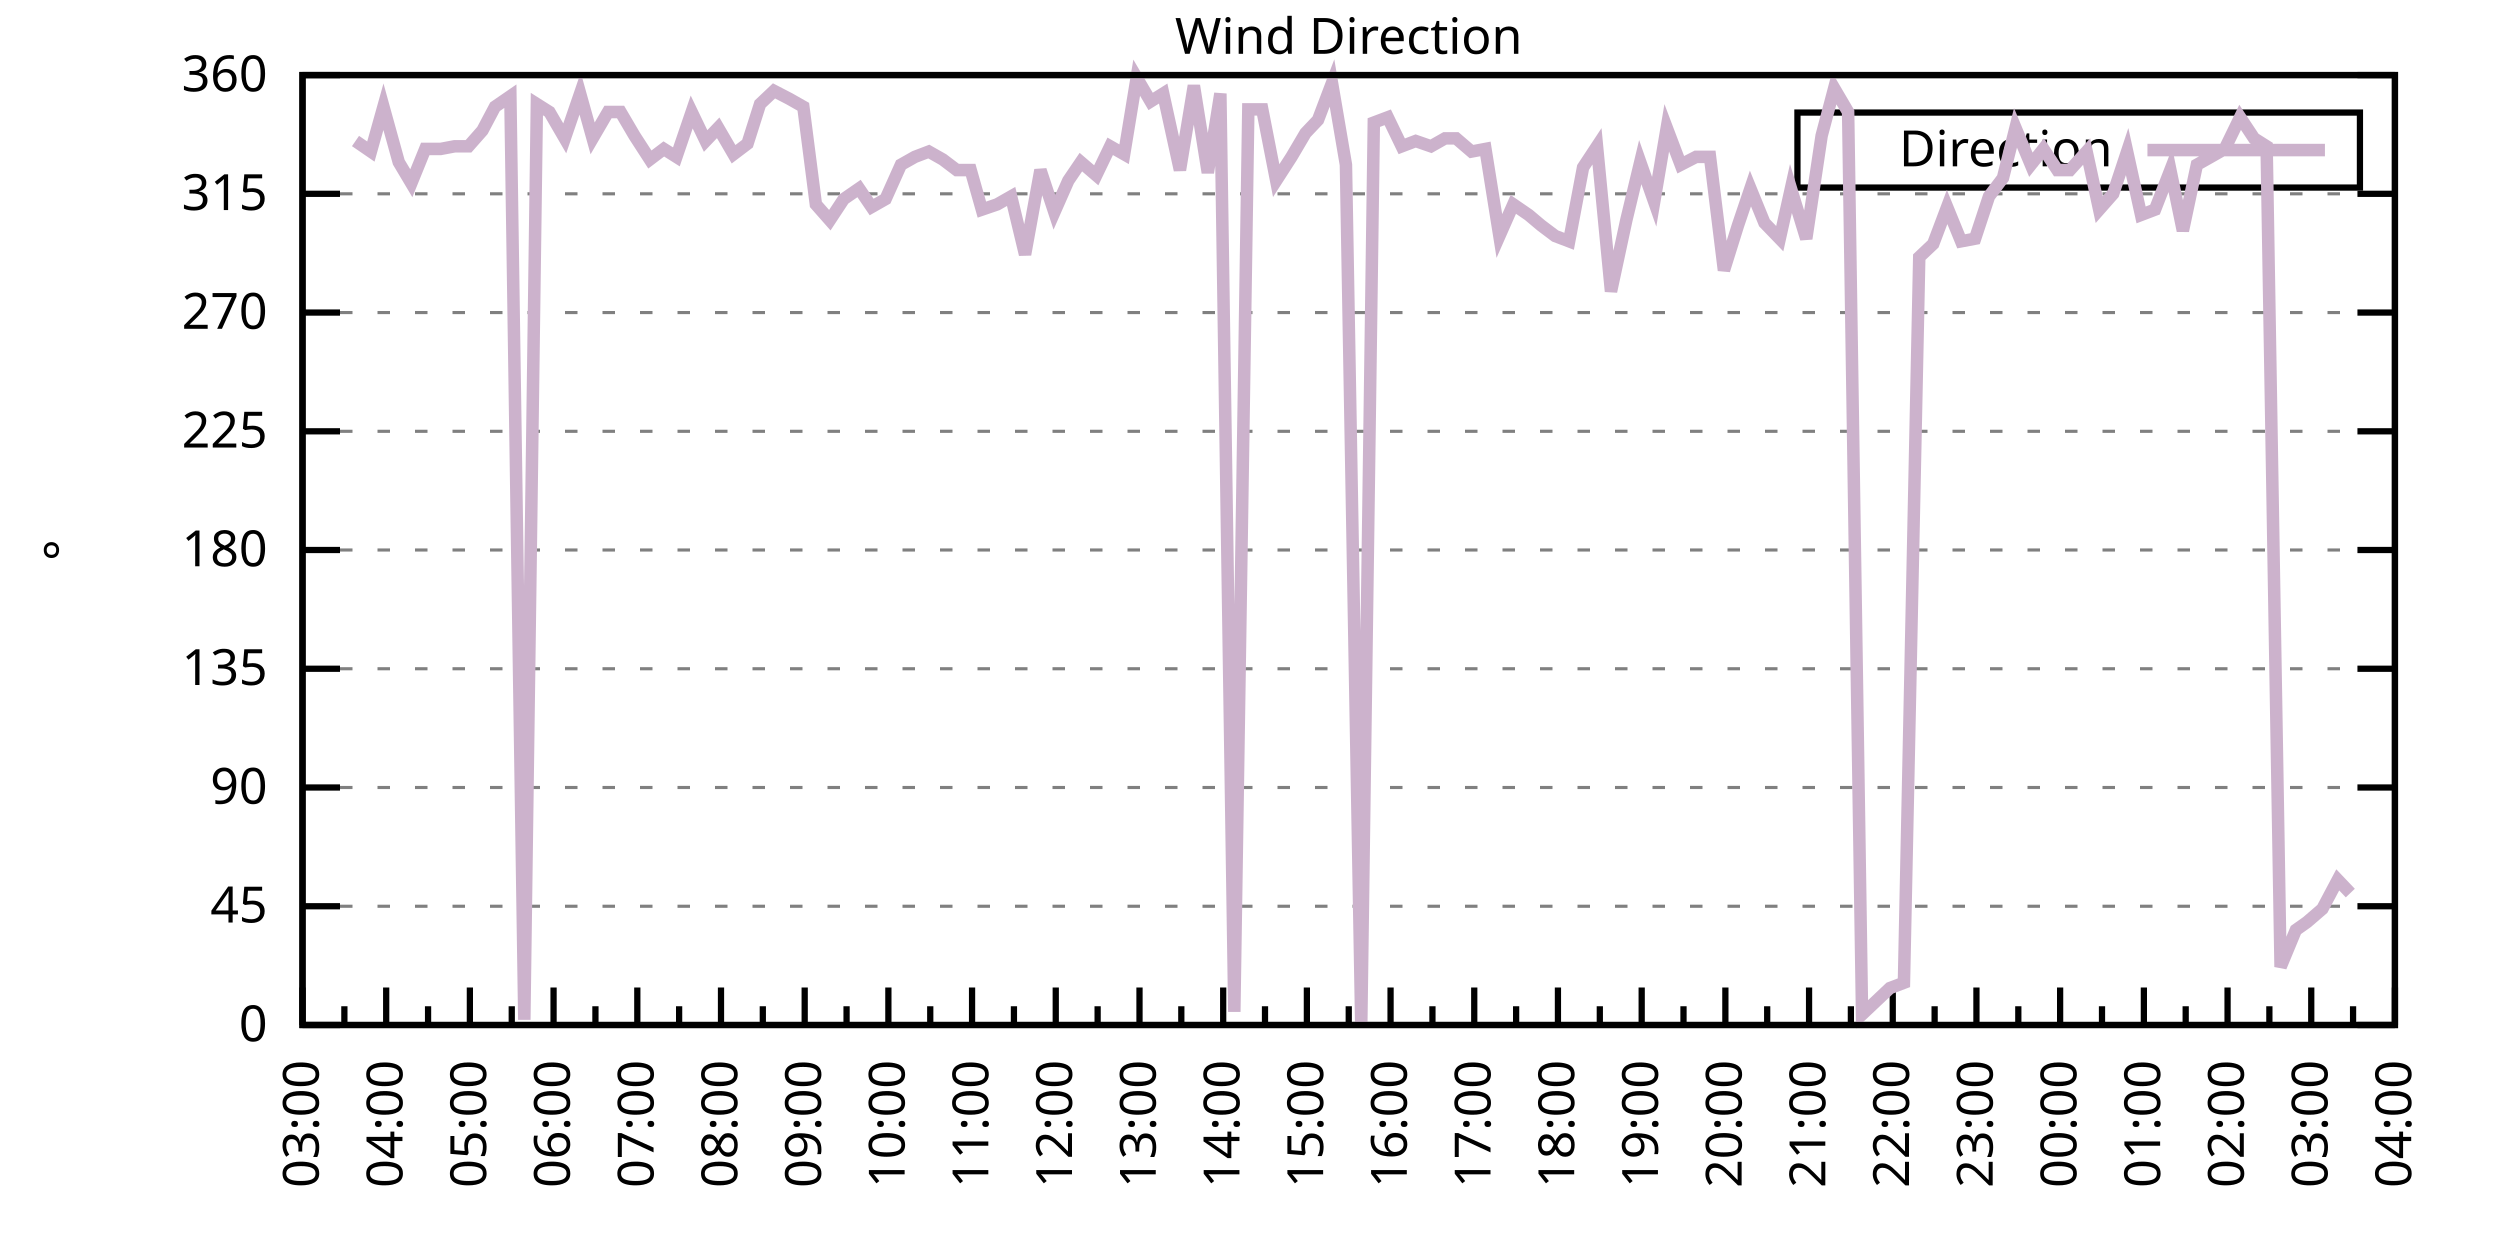
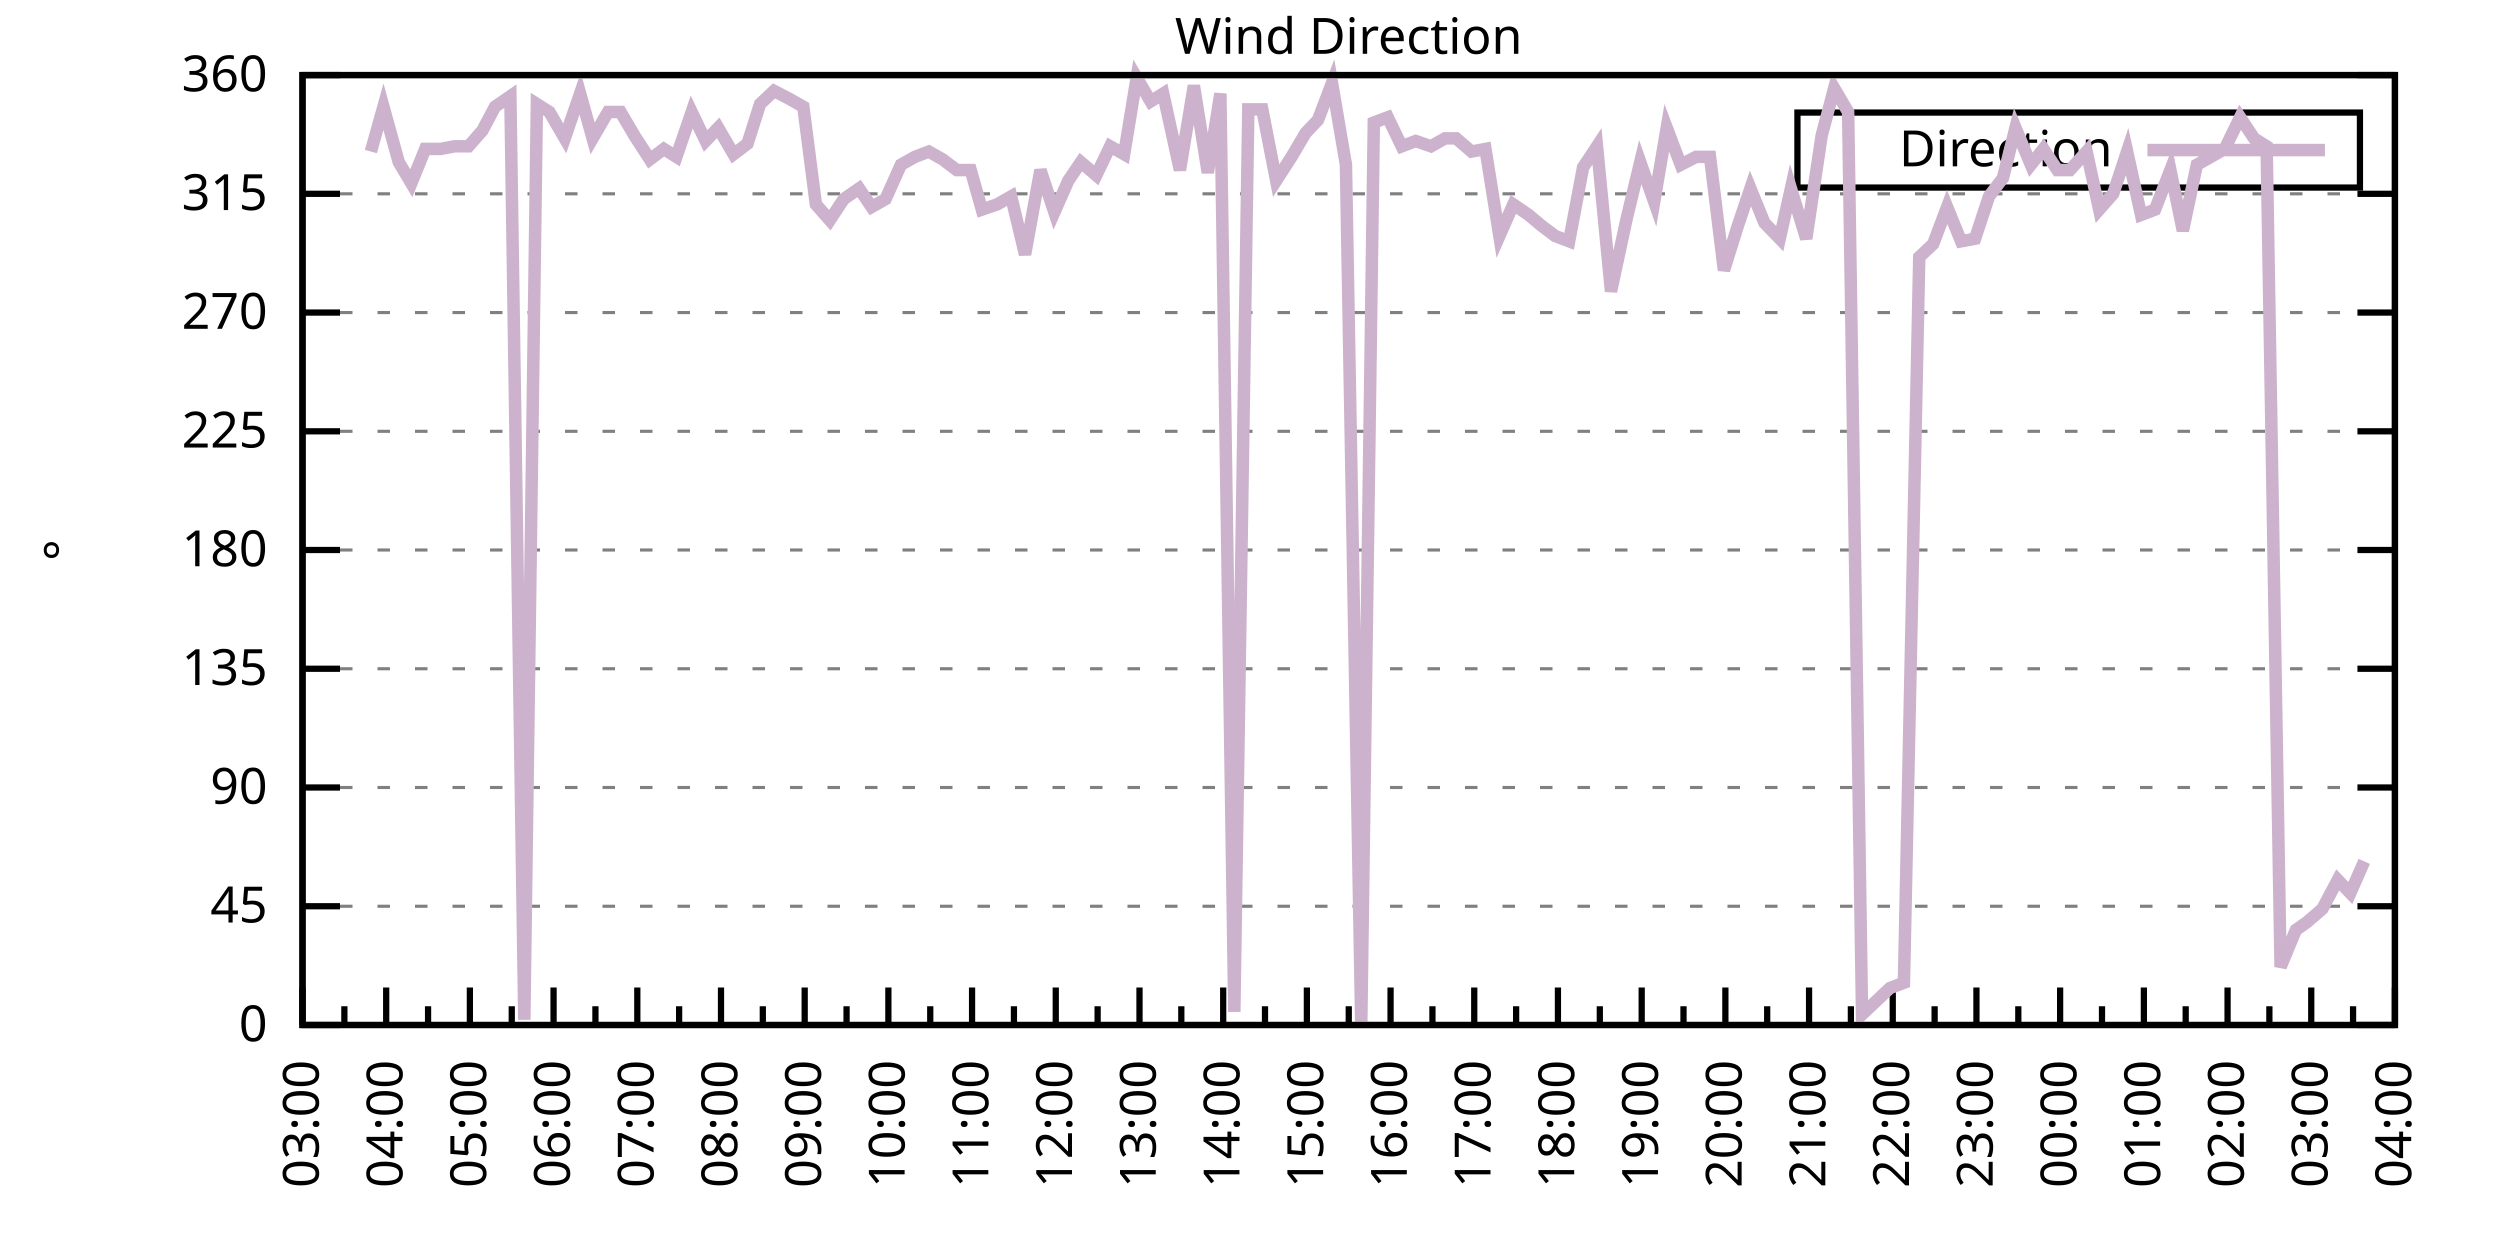
<svg xmlns="http://www.w3.org/2000/svg" xmlns:xlink="http://www.w3.org/1999/xlink" width="400" height="200" viewBox="0 0 400 200">
  <g id="gnuplot_canvas">
    <rect x="0" y="0" width="400" height="200" fill="none" />
    <defs>
      <circle id="gpDot" r="0.5" stroke-width="0.5" stroke="currentColor" />
      <path id="gpPt0" stroke-width="0.333" stroke="currentColor" d="M-1,0 h2 M0,-1 v2" />
      <path id="gpPt1" stroke-width="0.333" stroke="currentColor" d="M-1,-1 L1,1 M1,-1 L-1,1" />
      <path id="gpPt2" stroke-width="0.333" stroke="currentColor" d="M-1,0 L1,0 M0,-1 L0,1 M-1,-1 L1,1 M-1,1 L1,-1" />
      <rect id="gpPt3" stroke-width="0.333" stroke="currentColor" x="-1" y="-1" width="2" height="2" />
      <rect id="gpPt4" stroke-width="0.333" stroke="currentColor" fill="currentColor" x="-1" y="-1" width="2" height="2" />
      <circle id="gpPt5" stroke-width="0.333" stroke="currentColor" cx="0" cy="0" r="1" />
      <use xlink:href="#gpPt5" id="gpPt6" fill="currentColor" stroke="none" />
      <path id="gpPt7" stroke-width="0.333" stroke="currentColor" d="M0,-1.33 L-1.33,0.67 L1.33,0.67 z" />
      <use xlink:href="#gpPt7" id="gpPt8" fill="currentColor" stroke="none" />
      <use xlink:href="#gpPt7" id="gpPt9" stroke="currentColor" transform="rotate(180)" />
      <use xlink:href="#gpPt9" id="gpPt10" fill="currentColor" stroke="none" />
      <use xlink:href="#gpPt3" id="gpPt11" stroke="currentColor" transform="rotate(45)" />
      <use xlink:href="#gpPt11" id="gpPt12" fill="currentColor" stroke="none" />
      <path id="gpPt13" stroke-width="0.333" stroke="currentColor" d="M0,1.330 L1.265,0.411 L0.782,-1.067 L-0.782,-1.076 L-1.265,0.411 z" />
      <use xlink:href="#gpPt13" id="gpPt14" fill="currentColor" stroke="none" />
      <filter id="textbox" filterUnits="objectBoundingBox" x="0" y="0" height="1" width="1">
        <feFlood flood-color="white" flood-opacity="1" result="bgnd" />
        <feComposite in="SourceGraphic" in2="bgnd" operator="atop" />
      </filter>
      <filter id="greybox" filterUnits="objectBoundingBox" x="0" y="0" height="1" width="1">
        <feFlood flood-color="lightgrey" flood-opacity="1" result="grey" />
        <feComposite in="SourceGraphic" in2="grey" operator="atop" />
      </filter>
    </defs>
    <g fill="none" color="white" stroke="currentColor" stroke-width="1.00" stroke-linecap="butt" stroke-linejoin="miter">
</g>
    <g fill="none" color="black" stroke="currentColor" stroke-width="1.00" stroke-linecap="butt" stroke-linejoin="miter">
      <g stroke="none" shape-rendering="crispEdges">
        <polygon fill="rgb(255, 255, 255)" points="48.40,164.00 383.18,164.00 383.18,12.02 48.40,12.02 " />
      </g>
    </g>
    <g fill="none" color="black" stroke="currentColor" stroke-width="1.00" stroke-linecap="butt" stroke-linejoin="miter">
</g>
    <g fill="none" color="black" stroke="black" stroke-width="0.50" stroke-linecap="butt" stroke-linejoin="miter">
</g>
    <g fill="none" color="gray" stroke="currentColor" stroke-width="0.50" stroke-linecap="butt" stroke-linejoin="miter">
      <path stroke="gray" stroke-dasharray="2,4" class="gridline" d="M48.40,164.00 L383.19,164.00  " />
    </g>
    <g fill="none" color="gray" stroke="gray" stroke-width="1.00" stroke-linecap="butt" stroke-linejoin="miter">
</g>
    <g fill="none" color="black" stroke="currentColor" stroke-width="1.00" stroke-linecap="butt" stroke-linejoin="miter">
      <path stroke="black" d="M48.40,164.00 L54.40,164.00 M383.19,164.00 L377.19,164.00  " />
      <g transform="translate(42.80,166.60)" stroke="none" fill="black" font-family="Sans" font-size="8.00" text-anchor="end">
        <text>
          <tspan font-family="Sans"> 0</tspan>
        </text>
      </g>
    </g>
    <g fill="none" color="black" stroke="currentColor" stroke-width="1.00" stroke-linecap="butt" stroke-linejoin="miter">
</g>
    <g fill="none" color="black" stroke="black" stroke-width="0.50" stroke-linecap="butt" stroke-linejoin="miter">
</g>
    <g fill="none" color="gray" stroke="currentColor" stroke-width="0.50" stroke-linecap="butt" stroke-linejoin="miter">
      <path stroke="gray" stroke-dasharray="2,4" class="gridline" d="M48.40,145.00 L383.19,145.00  " />
    </g>
    <g fill="none" color="gray" stroke="gray" stroke-width="1.00" stroke-linecap="butt" stroke-linejoin="miter">
</g>
    <g fill="none" color="black" stroke="currentColor" stroke-width="1.00" stroke-linecap="butt" stroke-linejoin="miter">
      <path stroke="black" d="M48.40,145.00 L54.40,145.00 M383.19,145.00 L377.19,145.00  " />
      <g transform="translate(42.80,147.60)" stroke="none" fill="black" font-family="Sans" font-size="8.00" text-anchor="end">
        <text>
          <tspan font-family="Sans"> 45</tspan>
        </text>
      </g>
    </g>
    <g fill="none" color="black" stroke="currentColor" stroke-width="1.00" stroke-linecap="butt" stroke-linejoin="miter">
</g>
    <g fill="none" color="black" stroke="black" stroke-width="0.50" stroke-linecap="butt" stroke-linejoin="miter">
</g>
    <g fill="none" color="gray" stroke="currentColor" stroke-width="0.50" stroke-linecap="butt" stroke-linejoin="miter">
      <path stroke="gray" stroke-dasharray="2,4" class="gridline" d="M48.40,126.00 L383.19,126.00  " />
    </g>
    <g fill="none" color="gray" stroke="gray" stroke-width="1.00" stroke-linecap="butt" stroke-linejoin="miter">
</g>
    <g fill="none" color="black" stroke="currentColor" stroke-width="1.00" stroke-linecap="butt" stroke-linejoin="miter">
      <path stroke="black" d="M48.40,126.00 L54.40,126.00 M383.19,126.00 L377.19,126.00  " />
      <g transform="translate(42.80,128.60)" stroke="none" fill="black" font-family="Sans" font-size="8.00" text-anchor="end">
        <text>
          <tspan font-family="Sans"> 90</tspan>
        </text>
      </g>
    </g>
    <g fill="none" color="black" stroke="currentColor" stroke-width="1.00" stroke-linecap="butt" stroke-linejoin="miter">
</g>
    <g fill="none" color="black" stroke="black" stroke-width="0.50" stroke-linecap="butt" stroke-linejoin="miter">
</g>
    <g fill="none" color="gray" stroke="currentColor" stroke-width="0.50" stroke-linecap="butt" stroke-linejoin="miter">
      <path stroke="gray" stroke-dasharray="2,4" class="gridline" d="M48.40,107.00 L383.19,107.00  " />
    </g>
    <g fill="none" color="gray" stroke="gray" stroke-width="1.00" stroke-linecap="butt" stroke-linejoin="miter">
</g>
    <g fill="none" color="black" stroke="currentColor" stroke-width="1.00" stroke-linecap="butt" stroke-linejoin="miter">
      <path stroke="black" d="M48.40,107.00 L54.40,107.00 M383.19,107.00 L377.19,107.00  " />
      <g transform="translate(42.80,109.60)" stroke="none" fill="black" font-family="Sans" font-size="8.00" text-anchor="end">
        <text>
          <tspan font-family="Sans"> 135</tspan>
        </text>
      </g>
    </g>
    <g fill="none" color="black" stroke="currentColor" stroke-width="1.00" stroke-linecap="butt" stroke-linejoin="miter">
</g>
    <g fill="none" color="black" stroke="black" stroke-width="0.50" stroke-linecap="butt" stroke-linejoin="miter">
</g>
    <g fill="none" color="gray" stroke="currentColor" stroke-width="0.50" stroke-linecap="butt" stroke-linejoin="miter">
      <path stroke="gray" stroke-dasharray="2,4" class="gridline" d="M48.40,88.00 L383.19,88.00  " />
    </g>
    <g fill="none" color="gray" stroke="gray" stroke-width="1.00" stroke-linecap="butt" stroke-linejoin="miter">
</g>
    <g fill="none" color="black" stroke="currentColor" stroke-width="1.00" stroke-linecap="butt" stroke-linejoin="miter">
      <path stroke="black" d="M48.40,88.00 L54.40,88.00 M383.19,88.00 L377.19,88.00  " />
      <g transform="translate(42.80,90.60)" stroke="none" fill="black" font-family="Sans" font-size="8.00" text-anchor="end">
        <text>
          <tspan font-family="Sans"> 180</tspan>
        </text>
      </g>
    </g>
    <g fill="none" color="black" stroke="currentColor" stroke-width="1.00" stroke-linecap="butt" stroke-linejoin="miter">
</g>
    <g fill="none" color="black" stroke="black" stroke-width="0.50" stroke-linecap="butt" stroke-linejoin="miter">
</g>
    <g fill="none" color="gray" stroke="currentColor" stroke-width="0.50" stroke-linecap="butt" stroke-linejoin="miter">
      <path stroke="gray" stroke-dasharray="2,4" class="gridline" d="M48.40,69.01 L383.19,69.01  " />
    </g>
    <g fill="none" color="gray" stroke="gray" stroke-width="1.00" stroke-linecap="butt" stroke-linejoin="miter">
</g>
    <g fill="none" color="black" stroke="currentColor" stroke-width="1.00" stroke-linecap="butt" stroke-linejoin="miter">
      <path stroke="black" d="M48.40,69.01 L54.40,69.01 M383.19,69.01 L377.19,69.01  " />
      <g transform="translate(42.80,71.61)" stroke="none" fill="black" font-family="Sans" font-size="8.00" text-anchor="end">
        <text>
          <tspan font-family="Sans"> 225</tspan>
        </text>
      </g>
    </g>
    <g fill="none" color="black" stroke="currentColor" stroke-width="1.00" stroke-linecap="butt" stroke-linejoin="miter">
</g>
    <g fill="none" color="black" stroke="black" stroke-width="0.50" stroke-linecap="butt" stroke-linejoin="miter">
</g>
    <g fill="none" color="gray" stroke="currentColor" stroke-width="0.50" stroke-linecap="butt" stroke-linejoin="miter">
      <path stroke="gray" stroke-dasharray="2,4" class="gridline" d="M48.40,50.01 L383.19,50.01  " />
    </g>
    <g fill="none" color="gray" stroke="gray" stroke-width="1.00" stroke-linecap="butt" stroke-linejoin="miter">
</g>
    <g fill="none" color="black" stroke="currentColor" stroke-width="1.00" stroke-linecap="butt" stroke-linejoin="miter">
      <path stroke="black" d="M48.40,50.01 L54.40,50.01 M383.19,50.01 L377.19,50.01  " />
      <g transform="translate(42.80,52.61)" stroke="none" fill="black" font-family="Sans" font-size="8.00" text-anchor="end">
        <text>
          <tspan font-family="Sans"> 270</tspan>
        </text>
      </g>
    </g>
    <g fill="none" color="black" stroke="currentColor" stroke-width="1.00" stroke-linecap="butt" stroke-linejoin="miter">
</g>
    <g fill="none" color="black" stroke="black" stroke-width="0.50" stroke-linecap="butt" stroke-linejoin="miter">
</g>
    <g fill="none" color="gray" stroke="currentColor" stroke-width="0.50" stroke-linecap="butt" stroke-linejoin="miter">
      <path stroke="gray" stroke-dasharray="2,4" class="gridline" d="M48.40,31.01 L383.19,31.01  " />
    </g>
    <g fill="none" color="gray" stroke="gray" stroke-width="1.00" stroke-linecap="butt" stroke-linejoin="miter">
</g>
    <g fill="none" color="black" stroke="currentColor" stroke-width="1.00" stroke-linecap="butt" stroke-linejoin="miter">
      <path stroke="black" d="M48.40,31.01 L54.40,31.01 M383.19,31.01 L377.19,31.01  " />
      <g transform="translate(42.80,33.61)" stroke="none" fill="black" font-family="Sans" font-size="8.00" text-anchor="end">
        <text>
          <tspan font-family="Sans"> 315</tspan>
        </text>
      </g>
    </g>
    <g fill="none" color="black" stroke="currentColor" stroke-width="1.00" stroke-linecap="butt" stroke-linejoin="miter">
</g>
    <g fill="none" color="black" stroke="black" stroke-width="0.50" stroke-linecap="butt" stroke-linejoin="miter">
</g>
    <g fill="none" color="gray" stroke="currentColor" stroke-width="0.50" stroke-linecap="butt" stroke-linejoin="miter">
      <path stroke="gray" stroke-dasharray="2,4" class="gridline" d="M48.40,12.01 L383.19,12.01  " />
    </g>
    <g fill="none" color="gray" stroke="gray" stroke-width="1.00" stroke-linecap="butt" stroke-linejoin="miter">
</g>
    <g fill="none" color="black" stroke="currentColor" stroke-width="1.00" stroke-linecap="butt" stroke-linejoin="miter">
      <path stroke="black" d="M48.40,12.01 L54.40,12.01 M383.19,12.01 L377.19,12.01  " />
      <g transform="translate(42.80,14.61)" stroke="none" fill="black" font-family="Sans" font-size="8.00" text-anchor="end">
        <text>
          <tspan font-family="Sans"> 360</tspan>
        </text>
      </g>
    </g>
    <g fill="none" color="black" stroke="currentColor" stroke-width="1.00" stroke-linecap="butt" stroke-linejoin="miter">
      <path stroke="black" d="M48.40,164.00 L48.40,158.00  " />
      <g transform="translate(51.00,169.60) rotate(270)" stroke="none" fill="black" font-family="Sans" font-size="8.00" text-anchor="end">
        <text>
          <tspan font-family="Sans">03:00</tspan>
        </text>
      </g>
    </g>
    <g fill="none" color="black" stroke="currentColor" stroke-width="1.00" stroke-linecap="butt" stroke-linejoin="miter">
      <path stroke="black" d="M55.10,164.00 L55.10,161.00 M61.79,164.00 L61.79,158.00  " />
      <g transform="translate(64.39,169.60) rotate(270)" stroke="none" fill="black" font-family="Sans" font-size="8.00" text-anchor="end">
        <text>
          <tspan font-family="Sans">04:00</tspan>
        </text>
      </g>
    </g>
    <g fill="none" color="black" stroke="currentColor" stroke-width="1.00" stroke-linecap="butt" stroke-linejoin="miter">
      <path stroke="black" d="M68.49,164.00 L68.49,161.00 M75.18,164.00 L75.18,158.00  " />
      <g transform="translate(77.78,169.60) rotate(270)" stroke="none" fill="black" font-family="Sans" font-size="8.00" text-anchor="end">
        <text>
          <tspan font-family="Sans">05:00</tspan>
        </text>
      </g>
    </g>
    <g fill="none" color="black" stroke="currentColor" stroke-width="1.00" stroke-linecap="butt" stroke-linejoin="miter">
      <path stroke="black" d="M81.88,164.00 L81.88,161.00 M88.57,164.00 L88.57,158.00  " />
      <g transform="translate(91.17,169.60) rotate(270)" stroke="none" fill="black" font-family="Sans" font-size="8.00" text-anchor="end">
        <text>
          <tspan font-family="Sans">06:00</tspan>
        </text>
      </g>
    </g>
    <g fill="none" color="black" stroke="currentColor" stroke-width="1.00" stroke-linecap="butt" stroke-linejoin="miter">
      <path stroke="black" d="M95.27,164.00 L95.27,161.00 M101.97,164.00 L101.97,158.00  " />
      <g transform="translate(104.57,169.60) rotate(270)" stroke="none" fill="black" font-family="Sans" font-size="8.00" text-anchor="end">
        <text>
          <tspan font-family="Sans">07:00</tspan>
        </text>
      </g>
    </g>
    <g fill="none" color="black" stroke="currentColor" stroke-width="1.00" stroke-linecap="butt" stroke-linejoin="miter">
      <path stroke="black" d="M108.66,164.00 L108.66,161.00 M115.36,164.00 L115.36,158.00  " />
      <g transform="translate(117.96,169.60) rotate(270)" stroke="none" fill="black" font-family="Sans" font-size="8.00" text-anchor="end">
        <text>
          <tspan font-family="Sans">08:00</tspan>
        </text>
      </g>
    </g>
    <g fill="none" color="black" stroke="currentColor" stroke-width="1.00" stroke-linecap="butt" stroke-linejoin="miter">
      <path stroke="black" d="M122.05,164.00 L122.05,161.00 M128.75,164.00 L128.75,158.00  " />
      <g transform="translate(131.35,169.60) rotate(270)" stroke="none" fill="black" font-family="Sans" font-size="8.00" text-anchor="end">
        <text>
          <tspan font-family="Sans">09:00</tspan>
        </text>
      </g>
    </g>
    <g fill="none" color="black" stroke="currentColor" stroke-width="1.00" stroke-linecap="butt" stroke-linejoin="miter">
      <path stroke="black" d="M135.45,164.00 L135.45,161.00 M142.14,164.00 L142.14,158.00  " />
      <g transform="translate(144.74,169.60) rotate(270)" stroke="none" fill="black" font-family="Sans" font-size="8.00" text-anchor="end">
        <text>
          <tspan font-family="Sans">10:00</tspan>
        </text>
      </g>
    </g>
    <g fill="none" color="black" stroke="currentColor" stroke-width="1.00" stroke-linecap="butt" stroke-linejoin="miter">
      <path stroke="black" d="M148.84,164.00 L148.84,161.00 M155.53,164.00 L155.53,158.00  " />
      <g transform="translate(158.13,169.60) rotate(270)" stroke="none" fill="black" font-family="Sans" font-size="8.00" text-anchor="end">
        <text>
          <tspan font-family="Sans">11:00</tspan>
        </text>
      </g>
    </g>
    <g fill="none" color="black" stroke="currentColor" stroke-width="1.00" stroke-linecap="butt" stroke-linejoin="miter">
      <path stroke="black" d="M162.23,164.00 L162.23,161.00 M168.92,164.00 L168.92,158.00  " />
      <g transform="translate(171.52,169.60) rotate(270)" stroke="none" fill="black" font-family="Sans" font-size="8.00" text-anchor="end">
        <text>
          <tspan font-family="Sans">12:00</tspan>
        </text>
      </g>
    </g>
    <g fill="none" color="black" stroke="currentColor" stroke-width="1.00" stroke-linecap="butt" stroke-linejoin="miter">
      <path stroke="black" d="M175.62,164.00 L175.62,161.00 M182.32,164.00 L182.32,158.00  " />
      <g transform="translate(184.92,169.60) rotate(270)" stroke="none" fill="black" font-family="Sans" font-size="8.00" text-anchor="end">
        <text>
          <tspan font-family="Sans">13:00</tspan>
        </text>
      </g>
    </g>
    <g fill="none" color="black" stroke="currentColor" stroke-width="1.00" stroke-linecap="butt" stroke-linejoin="miter">
      <path stroke="black" d="M189.01,164.00 L189.01,161.00 M195.71,164.00 L195.71,158.00  " />
      <g transform="translate(198.31,169.60) rotate(270)" stroke="none" fill="black" font-family="Sans" font-size="8.00" text-anchor="end">
        <text>
          <tspan font-family="Sans">14:00</tspan>
        </text>
      </g>
    </g>
    <g fill="none" color="black" stroke="currentColor" stroke-width="1.00" stroke-linecap="butt" stroke-linejoin="miter">
      <path stroke="black" d="M202.40,164.00 L202.40,161.00 M209.10,164.00 L209.10,158.00  " />
      <g transform="translate(211.70,169.60) rotate(270)" stroke="none" fill="black" font-family="Sans" font-size="8.00" text-anchor="end">
        <text>
          <tspan font-family="Sans">15:00</tspan>
        </text>
      </g>
    </g>
    <g fill="none" color="black" stroke="currentColor" stroke-width="1.00" stroke-linecap="butt" stroke-linejoin="miter">
      <path stroke="black" d="M215.80,164.00 L215.80,161.00 M222.49,164.00 L222.49,158.00  " />
      <g transform="translate(225.09,169.60) rotate(270)" stroke="none" fill="black" font-family="Sans" font-size="8.00" text-anchor="end">
        <text>
          <tspan font-family="Sans">16:00</tspan>
        </text>
      </g>
    </g>
    <g fill="none" color="black" stroke="currentColor" stroke-width="1.00" stroke-linecap="butt" stroke-linejoin="miter">
      <path stroke="black" d="M229.19,164.00 L229.19,161.00 M235.88,164.00 L235.88,158.00  " />
      <g transform="translate(238.48,169.60) rotate(270)" stroke="none" fill="black" font-family="Sans" font-size="8.00" text-anchor="end">
        <text>
          <tspan font-family="Sans">17:00</tspan>
        </text>
      </g>
    </g>
    <g fill="none" color="black" stroke="currentColor" stroke-width="1.00" stroke-linecap="butt" stroke-linejoin="miter">
      <path stroke="black" d="M242.58,164.00 L242.58,161.00 M249.27,164.00 L249.27,158.00  " />
      <g transform="translate(251.87,169.60) rotate(270)" stroke="none" fill="black" font-family="Sans" font-size="8.00" text-anchor="end">
        <text>
          <tspan font-family="Sans">18:00</tspan>
        </text>
      </g>
    </g>
    <g fill="none" color="black" stroke="currentColor" stroke-width="1.00" stroke-linecap="butt" stroke-linejoin="miter">
      <path stroke="black" d="M255.97,164.00 L255.97,161.00 M262.67,164.00 L262.67,158.00  " />
      <g transform="translate(265.27,169.60) rotate(270)" stroke="none" fill="black" font-family="Sans" font-size="8.00" text-anchor="end">
        <text>
          <tspan font-family="Sans">19:00</tspan>
        </text>
      </g>
    </g>
    <g fill="none" color="black" stroke="currentColor" stroke-width="1.00" stroke-linecap="butt" stroke-linejoin="miter">
      <path stroke="black" d="M269.36,164.00 L269.36,161.00 M276.06,164.00 L276.06,158.00  " />
      <g transform="translate(278.66,169.60) rotate(270)" stroke="none" fill="black" font-family="Sans" font-size="8.00" text-anchor="end">
        <text>
          <tspan font-family="Sans">20:00</tspan>
        </text>
      </g>
    </g>
    <g fill="none" color="black" stroke="currentColor" stroke-width="1.00" stroke-linecap="butt" stroke-linejoin="miter">
      <path stroke="black" d="M282.75,164.00 L282.75,161.00 M289.45,164.00 L289.45,158.00  " />
      <g transform="translate(292.05,169.60) rotate(270)" stroke="none" fill="black" font-family="Sans" font-size="8.00" text-anchor="end">
        <text>
          <tspan font-family="Sans">21:00</tspan>
        </text>
      </g>
    </g>
    <g fill="none" color="black" stroke="currentColor" stroke-width="1.00" stroke-linecap="butt" stroke-linejoin="miter">
      <path stroke="black" d="M296.14,164.00 L296.14,161.00 M302.84,164.00 L302.84,158.00  " />
      <g transform="translate(305.44,169.60) rotate(270)" stroke="none" fill="black" font-family="Sans" font-size="8.00" text-anchor="end">
        <text>
          <tspan font-family="Sans">22:00</tspan>
        </text>
      </g>
    </g>
    <g fill="none" color="black" stroke="currentColor" stroke-width="1.00" stroke-linecap="butt" stroke-linejoin="miter">
      <path stroke="black" d="M309.54,164.00 L309.54,161.00 M316.23,164.00 L316.23,158.00  " />
      <g transform="translate(318.83,169.60) rotate(270)" stroke="none" fill="black" font-family="Sans" font-size="8.00" text-anchor="end">
        <text>
          <tspan font-family="Sans">23:00</tspan>
        </text>
      </g>
    </g>
    <g fill="none" color="black" stroke="currentColor" stroke-width="1.00" stroke-linecap="butt" stroke-linejoin="miter">
      <path stroke="black" d="M322.93,164.00 L322.93,161.00 M329.62,164.00 L329.62,158.00  " />
      <g transform="translate(332.22,169.60) rotate(270)" stroke="none" fill="black" font-family="Sans" font-size="8.00" text-anchor="end">
        <text>
          <tspan font-family="Sans">00:00</tspan>
        </text>
      </g>
    </g>
    <g fill="none" color="black" stroke="currentColor" stroke-width="1.00" stroke-linecap="butt" stroke-linejoin="miter">
      <path stroke="black" d="M336.32,164.00 L336.32,161.00 M343.02,164.00 L343.02,158.00  " />
      <g transform="translate(345.62,169.60) rotate(270)" stroke="none" fill="black" font-family="Sans" font-size="8.00" text-anchor="end">
        <text>
          <tspan font-family="Sans">01:00</tspan>
        </text>
      </g>
    </g>
    <g fill="none" color="black" stroke="currentColor" stroke-width="1.00" stroke-linecap="butt" stroke-linejoin="miter">
      <path stroke="black" d="M349.71,164.00 L349.71,161.00 M356.41,164.00 L356.41,158.00  " />
      <g transform="translate(359.01,169.60) rotate(270)" stroke="none" fill="black" font-family="Sans" font-size="8.00" text-anchor="end">
        <text>
          <tspan font-family="Sans">02:00</tspan>
        </text>
      </g>
    </g>
    <g fill="none" color="black" stroke="currentColor" stroke-width="1.00" stroke-linecap="butt" stroke-linejoin="miter">
      <path stroke="black" d="M363.10,164.00 L363.10,161.00 M369.80,164.00 L369.80,158.00  " />
      <g transform="translate(372.40,169.60) rotate(270)" stroke="none" fill="black" font-family="Sans" font-size="8.00" text-anchor="end">
        <text>
          <tspan font-family="Sans">03:00</tspan>
        </text>
      </g>
    </g>
    <g fill="none" color="black" stroke="currentColor" stroke-width="1.00" stroke-linecap="butt" stroke-linejoin="miter">
      <path stroke="black" d="M376.49,164.00 L376.49,161.00 M383.19,164.00 L383.19,158.00  " />
      <g transform="translate(385.79,169.60) rotate(270)" stroke="none" fill="black" font-family="Sans" font-size="8.00" text-anchor="end">
        <text>
          <tspan font-family="Sans">04:00</tspan>
        </text>
      </g>
    </g>
    <g fill="none" color="black" stroke="currentColor" stroke-width="1.00" stroke-linecap="butt" stroke-linejoin="miter">
</g>
    <g fill="none" color="black" stroke="currentColor" stroke-width="1.00" stroke-linecap="butt" stroke-linejoin="miter">
      <path stroke="black" d="M48.40,12.01 L48.40,164.00 L383.19,164.00 L383.19,12.01 L48.40,12.01 Z  " />
    </g>
    <g fill="none" color="black" stroke="currentColor" stroke-width="1.00" stroke-linecap="butt" stroke-linejoin="miter">
      <g transform="translate(12.80,88.01) rotate(270)" stroke="none" fill="black" font-family="Sans" font-size="8.00" text-anchor="middle">
        <text>
          <tspan font-family="Sans">°</tspan>
        </text>
      </g>
    </g>
    <g fill="none" color="black" stroke="currentColor" stroke-width="1.00" stroke-linecap="butt" stroke-linejoin="miter">
</g>
    <g fill="none" color="black" stroke="currentColor" stroke-width="1.00" stroke-linecap="butt" stroke-linejoin="miter">
      <path stroke="black" d="M287.59,30.01 L287.59,18.01 L377.59,18.01 L377.59,30.01 L287.59,30.01 Z  " />
    </g>
    <g id="Wind_direction_plot_1">
      <g fill="none" color="white" stroke="black" stroke-width="2.00" stroke-linecap="butt" stroke-linejoin="miter">
</g>
      <g fill="none" color="black" stroke="currentColor" stroke-width="2.00" stroke-linecap="butt" stroke-linejoin="miter">
        <g transform="translate(337.99,26.61)" stroke="none" fill="black" font-family="Sans" font-size="8.00" text-anchor="end">
          <text>
            <tspan font-family="Sans">Direction</tspan>
          </text>
        </g>
      </g>
      <g fill="none" color="black" stroke="currentColor" stroke-width="2.00" stroke-linecap="butt" stroke-linejoin="miter">
-         <path stroke="rgb(204, 178, 204)" d="M343.59,24.01 L371.99,24.01 M56.88,22.56 L59.34,24.25 L61.35,17.08 L63.80,25.94 L65.81,29.32 L68.04,23.83   L70.50,23.83 L72.73,23.41 L74.96,23.41 L77.19,20.88 L79.20,17.08 L81.66,15.39 L83.89,163.16 L85.90,16.65   L87.91,17.92 L90.36,22.14 L92.82,14.97 L94.82,22.14 L97.28,17.92 L99.29,17.92 L101.52,21.72 L103.98,25.52   L106.21,23.83 L108.22,25.10 L110.67,17.92 L112.90,22.56 L114.91,20.45 L117.37,24.68 L119.60,22.99 L121.61,16.65   L123.84,14.54 L126.29,15.81 L128.53,17.08 L130.54,32.70 L132.77,35.23 L135.00,31.85 L137.45,30.16 L139.46,33.12   L141.69,31.85 L144.15,26.36 L146.38,25.10 L148.61,24.25 L150.85,25.52 L153.08,27.21 L155.31,27.21 L157.10,33.54   L159.55,32.70 L161.78,31.43 L164.01,40.72 L166.47,27.21 L168.70,33.96 L170.93,28.90 L172.94,25.94 L175.40,28.05   L177.63,23.41 L179.86,24.68 L181.87,12.43 L184.10,16.23 L186.11,14.97 L188.79,27.21 L191.02,13.70 L193.25,27.63   L195.26,14.97 L197.49,161.89 L199.73,17.50 L201.96,17.50 L204.19,28.90 L206.64,25.10 L208.88,21.30 L210.88,19.19   L213.12,13.28 L215.35,26.36 L217.80,164.00 L219.81,19.61 L222.04,18.77 L224.28,23.41 L226.51,22.56 L228.96,23.41   L231.20,22.14 L232.98,22.14 L235.44,24.25 L237.67,23.83 L239.90,37.76 L242.13,32.70 L244.59,34.39 L246.60,36.08   L248.83,37.76 L251.06,38.61 L253.29,26.79 L255.52,23.41 L257.76,46.63 L260.21,35.23 L262.44,25.94 L264.67,32.28   L266.68,20.45 L268.92,26.36 L271.37,25.10 L273.60,25.10 L275.83,43.25 L278.07,36.08 L280.07,30.16 L282.31,35.65   L284.76,38.19 L286.55,30.16 L289.00,38.19 L291.46,21.72 L293.47,14.12 L295.70,17.92 L297.93,162.31 L300.16,160.20   L302.39,158.09 L304.63,157.24 L307.08,41.14 L309.31,39.03 L311.54,33.12 L313.78,38.61 L316.01,38.19 L318.24,31.43   L320.47,28.48 L322.48,20.45 L324.94,26.36 L326.95,23.83 L329.18,27.21 L331.19,27.21 L333.86,24.25 L335.87,33.54   L338.10,31.01 L340.34,24.25 L342.57,34.39 L344.80,33.54 L347.26,27.21 L349.26,36.92 L351.50,26.36 L353.73,25.10   L355.96,23.83 L358.42,18.77 L360.65,22.14 L362.66,23.41 L364.89,154.71 L367.34,148.80 L369.13,147.53 L371.58,145.42   L374.04,140.78 L376.05,142.89  " />
+         <path stroke="rgb(204, 178, 204)" d="M343.59,24.01 L371.99,24.01 M59.34,24.25 L61.35,17.08 L63.80,25.94 L65.81,29.32 L68.04,23.83 L70.50,23.83   L72.73,23.41 L74.96,23.41 L77.19,20.88 L79.20,17.08 L81.66,15.39 L83.89,163.16 L85.90,16.65 L87.91,17.92   L90.36,22.14 L92.82,14.97 L94.82,22.14 L97.28,17.92 L99.29,17.92 L101.52,21.72 L103.98,25.52 L106.21,23.83   L108.22,25.10 L110.67,17.92 L112.90,22.56 L114.91,20.45 L117.37,24.68 L119.60,22.99 L121.61,16.65 L123.84,14.54   L126.29,15.81 L128.53,17.08 L130.54,32.70 L132.77,35.23 L135.00,31.85 L137.45,30.16 L139.46,33.12 L141.69,31.85   L144.15,26.36 L146.38,25.10 L148.61,24.25 L150.85,25.52 L153.08,27.21 L155.31,27.21 L157.10,33.54 L159.55,32.70   L161.78,31.43 L164.01,40.72 L166.47,27.21 L168.70,33.96 L170.93,28.90 L172.94,25.94 L175.40,28.05 L177.63,23.41   L179.86,24.68 L181.87,12.43 L184.10,16.23 L186.11,14.97 L188.79,27.21 L191.02,13.70 L193.25,27.63 L195.26,14.97   L197.49,161.89 L199.73,17.50 L201.96,17.50 L204.19,28.90 L206.64,25.10 L208.88,21.30 L210.88,19.19 L213.12,13.28   L215.35,26.36 L217.80,164.00 L219.81,19.61 L222.04,18.77 L224.28,23.41 L226.51,22.56 L228.96,23.41 L231.20,22.14   L232.98,22.14 L235.44,24.25 L237.67,23.83 L239.90,37.76 L242.13,32.70 L244.59,34.39 L246.60,36.08 L248.83,37.76   L251.06,38.61 L253.29,26.79 L255.52,23.41 L257.76,46.63 L260.21,35.23 L262.44,25.94 L264.67,32.28 L266.68,20.45   L268.92,26.36 L271.37,25.10 L273.60,25.10 L275.83,43.25 L278.07,36.08 L280.07,30.16 L282.31,35.65 L284.76,38.19   L286.55,30.16 L289.00,38.19 L291.46,21.72 L293.47,14.12 L295.70,17.92 L297.93,162.31 L300.16,160.20 L302.39,158.09   L304.63,157.24 L307.08,41.14 L309.31,39.03 L311.54,33.12 L313.78,38.61 L316.01,38.19 L318.24,31.43 L320.47,28.48   L322.48,20.45 L324.94,26.36 L326.95,23.83 L329.18,27.21 L331.19,27.21 L333.86,24.25 L335.87,33.54 L338.10,31.01   L340.34,24.25 L342.57,34.39 L344.80,33.54 L347.26,27.21 L349.26,36.92 L351.50,26.36 L353.73,25.10 L355.96,23.83   L358.42,18.77 L360.65,22.14 L362.66,23.41 L364.89,154.71 L367.34,148.80 L369.13,147.53 L371.58,145.42 L374.04,140.78   L376.05,142.89 L378.28,137.82  " />
      </g>
    </g>
    <g fill="none" color="black" stroke="currentColor" stroke-width="2.00" stroke-linecap="butt" stroke-linejoin="miter">
</g>
    <g fill="none" color="black" stroke="black" stroke-width="1.00" stroke-linecap="butt" stroke-linejoin="miter">
</g>
    <g fill="none" color="black" stroke="currentColor" stroke-width="1.00" stroke-linecap="butt" stroke-linejoin="miter">
      <path stroke="black" d="M48.40,12.01 L48.40,164.00 L383.19,164.00 L383.19,12.01 L48.40,12.01 Z  " />
    </g>
    <g fill="none" color="black" stroke="currentColor" stroke-width="1.00" stroke-linecap="butt" stroke-linejoin="miter">
      <g transform="translate(215.79,8.61)" stroke="none" fill="black" font-family="Sans" font-size="8.00" text-anchor="middle">
        <text>
          <tspan font-family="Sans">Wind Direction</tspan>
        </text>
      </g>
    </g>
    <g fill="none" color="black" stroke="currentColor" stroke-width="1.00" stroke-linecap="butt" stroke-linejoin="miter">
</g>
  </g>
</svg>
